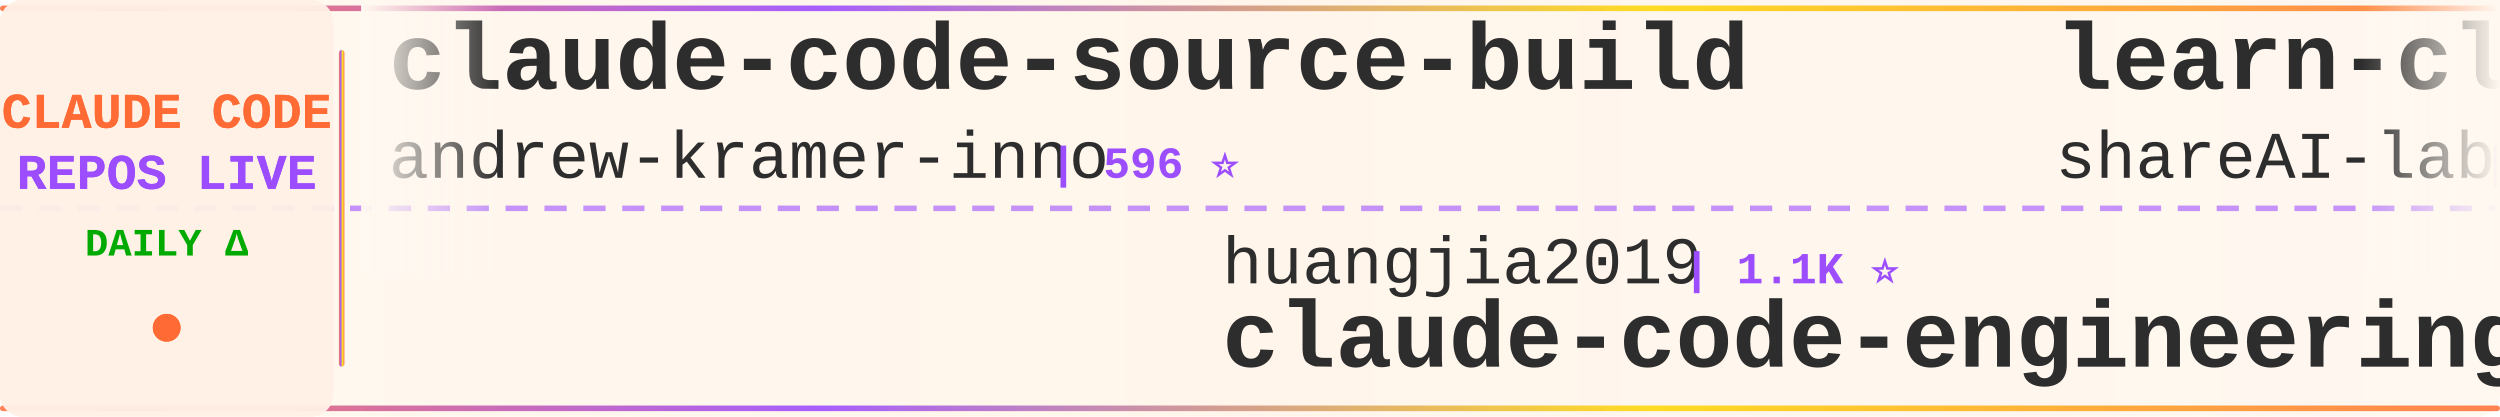
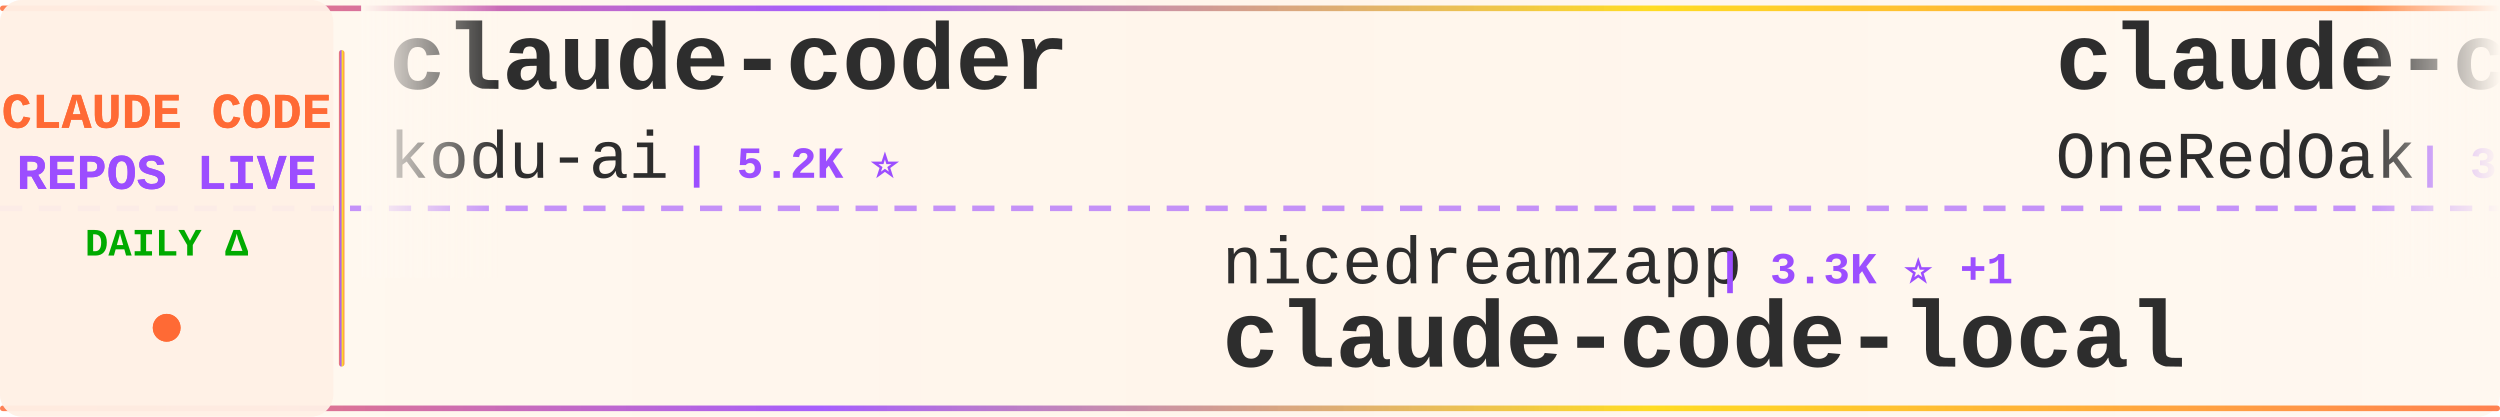
<svg xmlns="http://www.w3.org/2000/svg" width="900" height="150">
  <defs>
    <linearGradient id="tickerBg" x1="0%" y1="0%" x2="100%" y2="0%">
      <stop offset="0%" style="stop-color:#fff8f0;stop-opacity:0.98" />
      <stop offset="50%" style="stop-color:#fff5eb;stop-opacity:1" />
      <stop offset="100%" style="stop-color:#fff8f0;stop-opacity:0.98" />
    </linearGradient>
    <linearGradient id="borderGrad" x1="0%" y1="0%" x2="100%" y2="0%">
      <stop offset="0%" style="stop-color:#FF6B35;stop-opacity:0.85">
        <animate attributeName="stop-opacity" values="0.85;1;0.85" dur="2s" repeatCount="indefinite" />
      </stop>
      <stop offset="33%" style="stop-color:#9C4EFF;stop-opacity:0.9">
        <animate attributeName="stop-opacity" values="0.9;1;0.9" dur="2.2s" repeatCount="indefinite" />
      </stop>
      <stop offset="66%" style="stop-color:#FFD700;stop-opacity:0.85">
        <animate attributeName="stop-opacity" values="0.85;1;0.85" dur="1.8s" repeatCount="indefinite" />
      </stop>
      <stop offset="100%" style="stop-color:#FF6B35;stop-opacity:0.85">
        <animate attributeName="stop-opacity" values="0.85;1;0.85" dur="2s" repeatCount="indefinite" />
      </stop>
    </linearGradient>
    <filter id="textGlow">
      <feGaussianBlur stdDeviation="0.15" result="coloredBlur" />
      <feMerge>
        <feMergeNode in="coloredBlur" />
        <feMergeNode in="SourceGraphic" />
      </feMerge>
    </filter>
    <filter id="metricGlow">
      <feGaussianBlur stdDeviation="0.2" result="coloredBlur" />
      <feMerge>
        <feMergeNode in="coloredBlur" />
        <feMergeNode in="SourceGraphic" />
      </feMerge>
    </filter>
    <linearGradient id="leftFade" x1="0%" y1="0%" x2="100%" y2="0%">
      <stop offset="0%" style="stop-color:#fff8f0;stop-opacity:1" />
      <stop offset="100%" style="stop-color:#fff8f0;stop-opacity:0" />
    </linearGradient>
    <linearGradient id="rightFade" x1="0%" y1="0%" x2="100%" y2="0%">
      <stop offset="0%" style="stop-color:#fff8f0;stop-opacity:0" />
      <stop offset="100%" style="stop-color:#fff8f0;stop-opacity:1" />
    </linearGradient>
  </defs>
  <rect width="900" height="150" fill="url(#tickerBg)" rx="8" />
  <rect x="0" y="2" width="900" height="2" fill="url(#borderGrad)" rx="1" />
  <rect x="0" y="146" width="900" height="2" fill="url(#borderGrad)" rx="1" />
  <line x1="0" y1="75" x2="900" y2="75" stroke="#9C4EFF" stroke-width="2" stroke-dasharray="8 6" opacity="0.6" />
  <rect x="0" y="0" width="120" height="150" fill="#fff0e6" opacity="0.95" rx="8" />
  <text x="60" y="46" font-family="'Courier New', monospace" font-size="18" font-weight="bold" fill="#FF6B35" text-anchor="middle" filter="url(#textGlow)">
    CLAUDE CODE
  </text>
  <text x="60" y="68" font-family="'Courier New', monospace" font-size="18" font-weight="bold" fill="#9C4EFF" text-anchor="middle" filter="url(#textGlow)">
    REPOS LIVE
  </text>
  <text x="60" y="92" font-family="'Courier New', monospace" font-size="14" font-weight="bold" fill="#00aa00" text-anchor="middle">
    DAILY Δ
  </text>
  <circle cx="60" cy="118" r="5" fill="#FF6B35" filter="url(#metricGlow)">
    <animate attributeName="r" values="4;6;4" dur="1.5s" repeatCount="indefinite" />
    <animate attributeName="opacity" values="0.6;1;0.6" dur="1.5s" repeatCount="indefinite" />
  </circle>
  <rect x="122" y="18" width="2" height="114" fill="url(#borderGrad)" rx="1" />
  <clipPath id="tickerClip">
    <rect x="130" y="0" width="770" height="150" />
  </clipPath>
  <g clip-path="url(#tickerClip)">
    <g id="tickerItems">
      <animateTransform attributeName="transform" attributeType="XML" type="translate" from="0 0" to="-3000 0" dur="54s" repeatCount="indefinite" />
      <g transform="translate(0, 0)">
-         <text x="140" y="32" font-family="'Courier New', monospace" font-size="34" font-weight="bold" fill="#2d2d2d">claude-code-source-build</text>
-         <text x="140" y="64" font-family="'Courier New', monospace" font-size="24" font-weight="normal" fill="#2d2d2d" opacity="1.0">andrew-kramer-inno</text>
-         <text x="378" y="64" font-family="'Courier New', monospace" font-size="16" font-weight="bold" fill="#9C4EFF"> | 596 ⭐</text>
+         <text x="140" y="32" font-family="'Courier New', monospace" font-size="34" font-weight="bold" fill="#2d2d2d">claude-coder</text>
+         <text x="140" y="64" font-family="'Courier New', monospace" font-size="24" font-weight="normal" fill="#2d2d2d" opacity="1.0">kodu-ai</text>
+         <text x="246" y="64" font-family="'Courier New', monospace" font-size="16" font-weight="bold" fill="#9C4EFF"> | 5.2K ⭐</text>
      </g>
      <g transform="translate(300, 0)">
-         <text x="140" y="102" font-family="'Courier New', monospace" font-size="24" font-weight="normal" fill="#2d2d2d" opacity="1.0">huangjia2019</text>
-         <text x="306" y="102" font-family="'Courier New', monospace" font-size="16" font-weight="bold" fill="#9C4EFF"> | 1.1K ⭐</text>
-         <text x="140" y="132" font-family="'Courier New', monospace" font-size="34" font-weight="bold" fill="#2d2d2d">claude-code-engineering</text>
+         <text x="140" y="102" font-family="'Courier New', monospace" font-size="24" font-weight="normal" fill="#2d2d2d" opacity="1.0">nicedreamzapp</text>
+         <text x="318" y="102" font-family="'Courier New', monospace" font-size="16" font-weight="bold" fill="#9C4EFF"> | 3.3K ⭐ +1</text>
+         <text x="140" y="132" font-family="'Courier New', monospace" font-size="34" font-weight="bold" fill="#2d2d2d">claude-code-local</text>
      </g>
      <g transform="translate(600, 0)">
-         <text x="140" y="32" font-family="'Courier New', monospace" font-size="34" font-weight="bold" fill="#2d2d2d">learn-claude-code</text>
-         <text x="140" y="64" font-family="'Courier New', monospace" font-size="24" font-weight="normal" fill="#2d2d2d" opacity="1.0">shareAI-lab</text>
-         <text x="294" y="64" font-family="'Courier New', monospace" font-size="16" font-weight="bold" fill="#9C4EFF"> | 76.4K ⭐ +12</text>
+         <text x="140" y="32" font-family="'Courier New', monospace" font-size="34" font-weight="bold" fill="#2d2d2d">claude-code-workflows</text>
+         <text x="140" y="64" font-family="'Courier New', monospace" font-size="24" font-weight="normal" fill="#2d2d2d" opacity="1.0">OneRedOak</text>
+         <text x="270" y="64" font-family="'Courier New', monospace" font-size="16" font-weight="bold" fill="#9C4EFF"> | 3.9K ⭐</text>
      </g>
      <g transform="translate(900, 0)">
-         <text x="140" y="102" font-family="'Courier New', monospace" font-size="24" font-weight="normal" fill="#2d2d2d" opacity="1.0">Yeachan-Heo</text>
-         <text x="294" y="102" font-family="'Courier New', monospace" font-size="16" font-weight="bold" fill="#9C4EFF"> | 39.1K ⭐ -1</text>
-         <text x="140" y="132" font-family="'Courier New', monospace" font-size="34" font-weight="bold" fill="#2d2d2d">oh-my-claudecode</text>
+         <text x="140" y="102" font-family="'Courier New', monospace" font-size="24" font-weight="normal" fill="#2d2d2d" opacity="1.0">wanshuiyin</text>
+         <text x="282" y="102" font-family="'Courier New', monospace" font-size="16" font-weight="bold" fill="#9C4EFF"> | 15.9K ⭐ +2</text>
+         <text x="140" y="132" font-family="'Courier New', monospace" font-size="34" font-weight="bold" fill="#2d2d2d">Auto-claude-code-researc...</text>
      </g>
      <g transform="translate(1200, 0)">
-         <text x="140" y="32" font-family="'Courier New', monospace" font-size="34" font-weight="bold" fill="#2d2d2d">claude-code-local</text>
-         <text x="140" y="64" font-family="'Courier New', monospace" font-size="24" font-weight="normal" fill="#2d2d2d" opacity="1.0">nicedreamzapp</text>
-         <text x="318" y="64" font-family="'Courier New', monospace" font-size="16" font-weight="bold" fill="#9C4EFF"> | 3.3K ⭐ +1</text>
+         <text x="140" y="32" font-family="'Courier New', monospace" font-size="34" font-weight="bold" fill="#2d2d2d">ralph-claude-code</text>
+         <text x="140" y="64" font-family="'Courier New', monospace" font-size="24" font-weight="normal" fill="#2d2d2d" opacity="1.0">frankbria</text>
+         <text x="270" y="64" font-family="'Courier New', monospace" font-size="16" font-weight="bold" fill="#9C4EFF"> | 9.6K ⭐</text>
      </g>
      <g transform="translate(1500, 0)">
-         <text x="140" y="102" font-family="'Courier New', monospace" font-size="24" font-weight="normal" fill="#2d2d2d" opacity="1.0">musistudio</text>
-         <text x="282" y="102" font-family="'Courier New', monospace" font-size="16" font-weight="bold" fill="#9C4EFF"> | 37.1K ⭐ -1</text>
-         <text x="140" y="132" font-family="'Courier New', monospace" font-size="34" font-weight="bold" fill="#2d2d2d">claude-code-router</text>
+         <text x="140" y="102" font-family="'Courier New', monospace" font-size="24" font-weight="normal" fill="#2d2d2d" opacity="1.0">VoltAgent</text>
+         <text x="270" y="102" font-family="'Courier New', monospace" font-size="16" font-weight="bold" fill="#9C4EFF"> | 25.0K ⭐ +2</text>
+         <text x="140" y="132" font-family="'Courier New', monospace" font-size="34" font-weight="bold" fill="#2d2d2d">awesome-claude-code-suba...</text>
      </g>
      <g transform="translate(1800, 0)">
-         <text x="140" y="32" font-family="'Courier New', monospace" font-size="34" font-weight="bold" fill="#2d2d2d">skills</text>
-         <text x="140" y="64" font-family="'Courier New', monospace" font-size="24" font-weight="normal" fill="#2d2d2d" opacity="1.0">anthropics</text>
-         <text x="282" y="64" font-family="'Courier New', monospace" font-size="16" font-weight="bold" fill="#9C4EFF"> | 175.4K ⭐ +21</text>
+         <text x="140" y="32" font-family="'Courier New', monospace" font-size="34" font-weight="bold" fill="#2d2d2d">claude-code-templates</text>
+         <text x="140" y="64" font-family="'Courier New', monospace" font-size="24" font-weight="normal" fill="#2d2d2d" opacity="1.0">davila7</text>
+         <text x="246" y="64" font-family="'Courier New', monospace" font-size="16" font-weight="bold" fill="#9C4EFF"> | 30.6K ⭐ -1</text>
      </g>
      <g transform="translate(2100, 0)">
-         <text x="140" y="102" font-family="'Courier New', monospace" font-size="24" font-weight="normal" fill="#2d2d2d" opacity="1.0">lintsinghua</text>
-         <text x="294" y="102" font-family="'Courier New', monospace" font-size="16" font-weight="bold" fill="#9C4EFF"> | 4.2K ⭐</text>
-         <text x="140" y="132" font-family="'Courier New', monospace" font-size="34" font-weight="bold" fill="#2d2d2d">claude-code-book</text>
+         <text x="140" y="102" font-family="'Courier New', monospace" font-size="24" font-weight="normal" fill="#2d2d2d" opacity="1.0">rohitg00</text>
+         <text x="258" y="102" font-family="'Courier New', monospace" font-size="16" font-weight="bold" fill="#9C4EFF"> | 2.6K ⭐</text>
+         <text x="140" y="132" font-family="'Courier New', monospace" font-size="34" font-weight="bold" fill="#2d2d2d">awesome-claude-code-tool...</text>
      </g>
      <g transform="translate(2400, 0)">
-         <text x="140" y="32" font-family="'Courier New', monospace" font-size="34" font-weight="bold" fill="#2d2d2d">Claude-Code</text>
-         <text x="140" y="64" font-family="'Courier New', monospace" font-size="24" font-weight="normal" fill="#2d2d2d" opacity="1.0">KPR111</text>
-         <text x="234" y="64" font-family="'Courier New', monospace" font-size="16" font-weight="bold" fill="#9C4EFF"> | 18 ⭐</text>
+         <text x="140" y="32" font-family="'Courier New', monospace" font-size="34" font-weight="bold" fill="#2d2d2d">oh-my-claudecode</text>
+         <text x="140" y="64" font-family="'Courier New', monospace" font-size="24" font-weight="normal" fill="#2d2d2d" opacity="1.0">Yeachan-Heo</text>
+         <text x="294" y="64" font-family="'Courier New', monospace" font-size="16" font-weight="bold" fill="#9C4EFF"> | 39.1K ⭐</text>
      </g>
      <g transform="translate(2700, 0)">
-         <text x="140" y="102" font-family="'Courier New', monospace" font-size="24" font-weight="normal" fill="#2d2d2d" opacity="1.0">anthropics</text>
-         <text x="282" y="102" font-family="'Courier New', monospace" font-size="16" font-weight="bold" fill="#9C4EFF"> | 974 ⭐ +1</text>
-         <text x="140" y="132" font-family="'Courier New', monospace" font-size="34" font-weight="bold" fill="#2d2d2d">claude-code-base-action</text>
+         <text x="140" y="102" font-family="'Courier New', monospace" font-size="24" font-weight="normal" fill="#2d2d2d" opacity="1.0">jqueryscript</text>
+         <text x="306" y="102" font-family="'Courier New', monospace" font-size="16" font-weight="bold" fill="#9C4EFF"> | 510 ⭐</text>
+         <text x="140" y="132" font-family="'Courier New', monospace" font-size="34" font-weight="bold" fill="#2d2d2d">awesome-claude-code</text>
      </g>
      <g transform="translate(3000, 0)">
-         <text x="140" y="32" font-family="'Courier New', monospace" font-size="34" font-weight="bold" fill="#2d2d2d">claude-code-source-build</text>
-         <text x="140" y="64" font-family="'Courier New', monospace" font-size="24" font-weight="normal" fill="#2d2d2d" opacity="1.0">andrew-kramer-inno</text>
-         <text x="378" y="64" font-family="'Courier New', monospace" font-size="16" font-weight="bold" fill="#9C4EFF"> | 596 ⭐</text>
+         <text x="140" y="32" font-family="'Courier New', monospace" font-size="34" font-weight="bold" fill="#2d2d2d">claude-coder</text>
+         <text x="140" y="64" font-family="'Courier New', monospace" font-size="24" font-weight="normal" fill="#2d2d2d" opacity="1.0">kodu-ai</text>
+         <text x="246" y="64" font-family="'Courier New', monospace" font-size="16" font-weight="bold" fill="#9C4EFF"> | 5.2K ⭐</text>
      </g>
      <g transform="translate(3300, 0)">
-         <text x="140" y="102" font-family="'Courier New', monospace" font-size="24" font-weight="normal" fill="#2d2d2d" opacity="1.0">huangjia2019</text>
-         <text x="306" y="102" font-family="'Courier New', monospace" font-size="16" font-weight="bold" fill="#9C4EFF"> | 1.1K ⭐</text>
-         <text x="140" y="132" font-family="'Courier New', monospace" font-size="34" font-weight="bold" fill="#2d2d2d">claude-code-engineering</text>
+         <text x="140" y="102" font-family="'Courier New', monospace" font-size="24" font-weight="normal" fill="#2d2d2d" opacity="1.0">nicedreamzapp</text>
+         <text x="318" y="102" font-family="'Courier New', monospace" font-size="16" font-weight="bold" fill="#9C4EFF"> | 3.3K ⭐ +1</text>
+         <text x="140" y="132" font-family="'Courier New', monospace" font-size="34" font-weight="bold" fill="#2d2d2d">claude-code-local</text>
      </g>
      <g transform="translate(3600, 0)">
-         <text x="140" y="32" font-family="'Courier New', monospace" font-size="34" font-weight="bold" fill="#2d2d2d">learn-claude-code</text>
-         <text x="140" y="64" font-family="'Courier New', monospace" font-size="24" font-weight="normal" fill="#2d2d2d" opacity="1.0">shareAI-lab</text>
-         <text x="294" y="64" font-family="'Courier New', monospace" font-size="16" font-weight="bold" fill="#9C4EFF"> | 76.4K ⭐ +12</text>
+         <text x="140" y="32" font-family="'Courier New', monospace" font-size="34" font-weight="bold" fill="#2d2d2d">claude-code-workflows</text>
+         <text x="140" y="64" font-family="'Courier New', monospace" font-size="24" font-weight="normal" fill="#2d2d2d" opacity="1.0">OneRedOak</text>
+         <text x="270" y="64" font-family="'Courier New', monospace" font-size="16" font-weight="bold" fill="#9C4EFF"> | 3.9K ⭐</text>
      </g>
      <g transform="translate(3900, 0)">
-         <text x="140" y="102" font-family="'Courier New', monospace" font-size="24" font-weight="normal" fill="#2d2d2d" opacity="1.0">Yeachan-Heo</text>
-         <text x="294" y="102" font-family="'Courier New', monospace" font-size="16" font-weight="bold" fill="#9C4EFF"> | 39.1K ⭐ -1</text>
-         <text x="140" y="132" font-family="'Courier New', monospace" font-size="34" font-weight="bold" fill="#2d2d2d">oh-my-claudecode</text>
+         <text x="140" y="102" font-family="'Courier New', monospace" font-size="24" font-weight="normal" fill="#2d2d2d" opacity="1.0">wanshuiyin</text>
+         <text x="282" y="102" font-family="'Courier New', monospace" font-size="16" font-weight="bold" fill="#9C4EFF"> | 15.9K ⭐ +2</text>
+         <text x="140" y="132" font-family="'Courier New', monospace" font-size="34" font-weight="bold" fill="#2d2d2d">Auto-claude-code-researc...</text>
      </g>
    </g>
  </g>
  <rect x="130" y="0" width="50" height="100" fill="url(#leftFade)" />
  <rect x="850" y="0" width="50" height="100" fill="url(#rightFade)" />
</svg>
